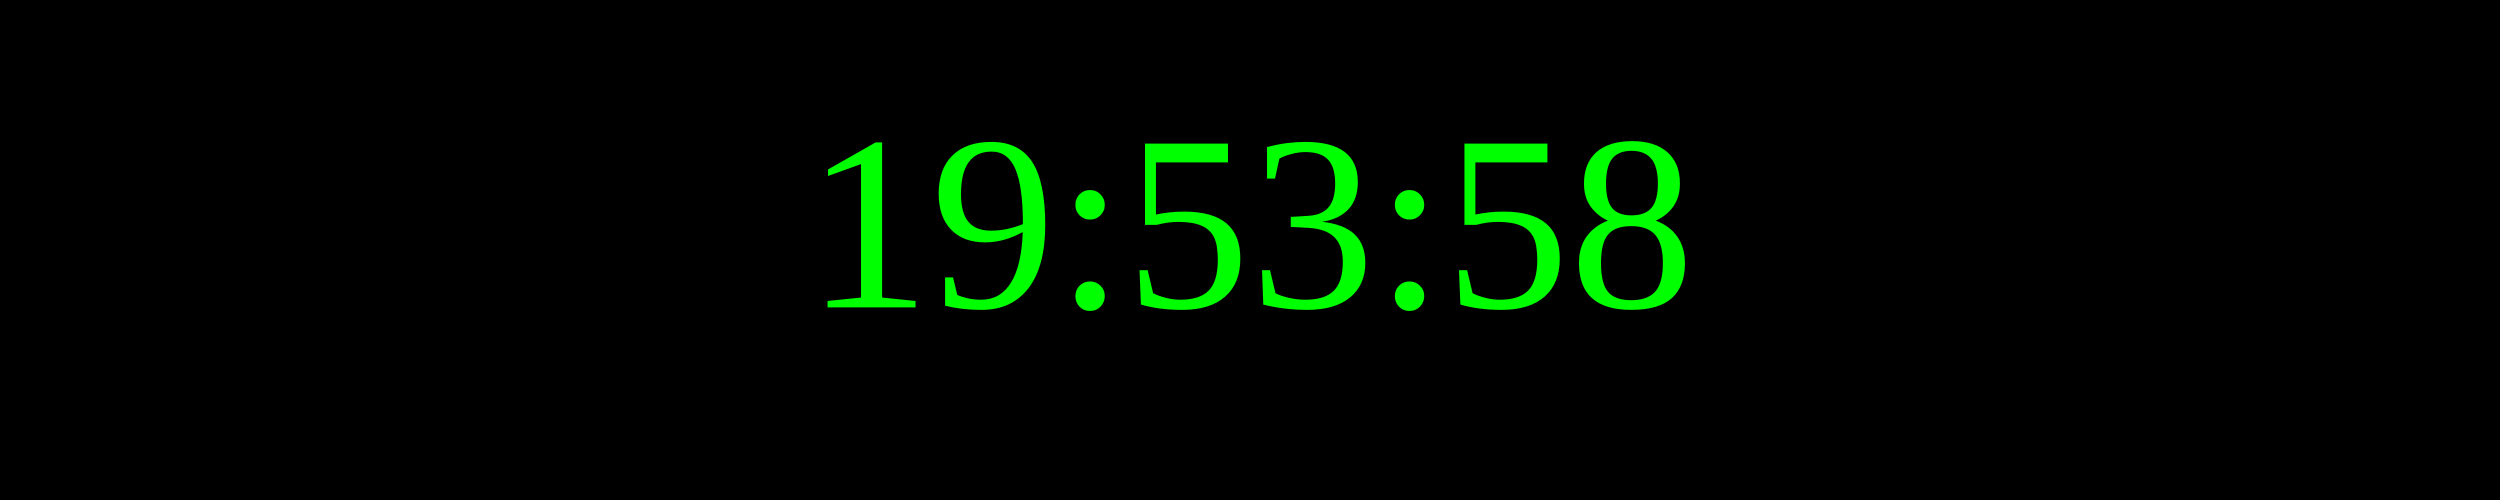
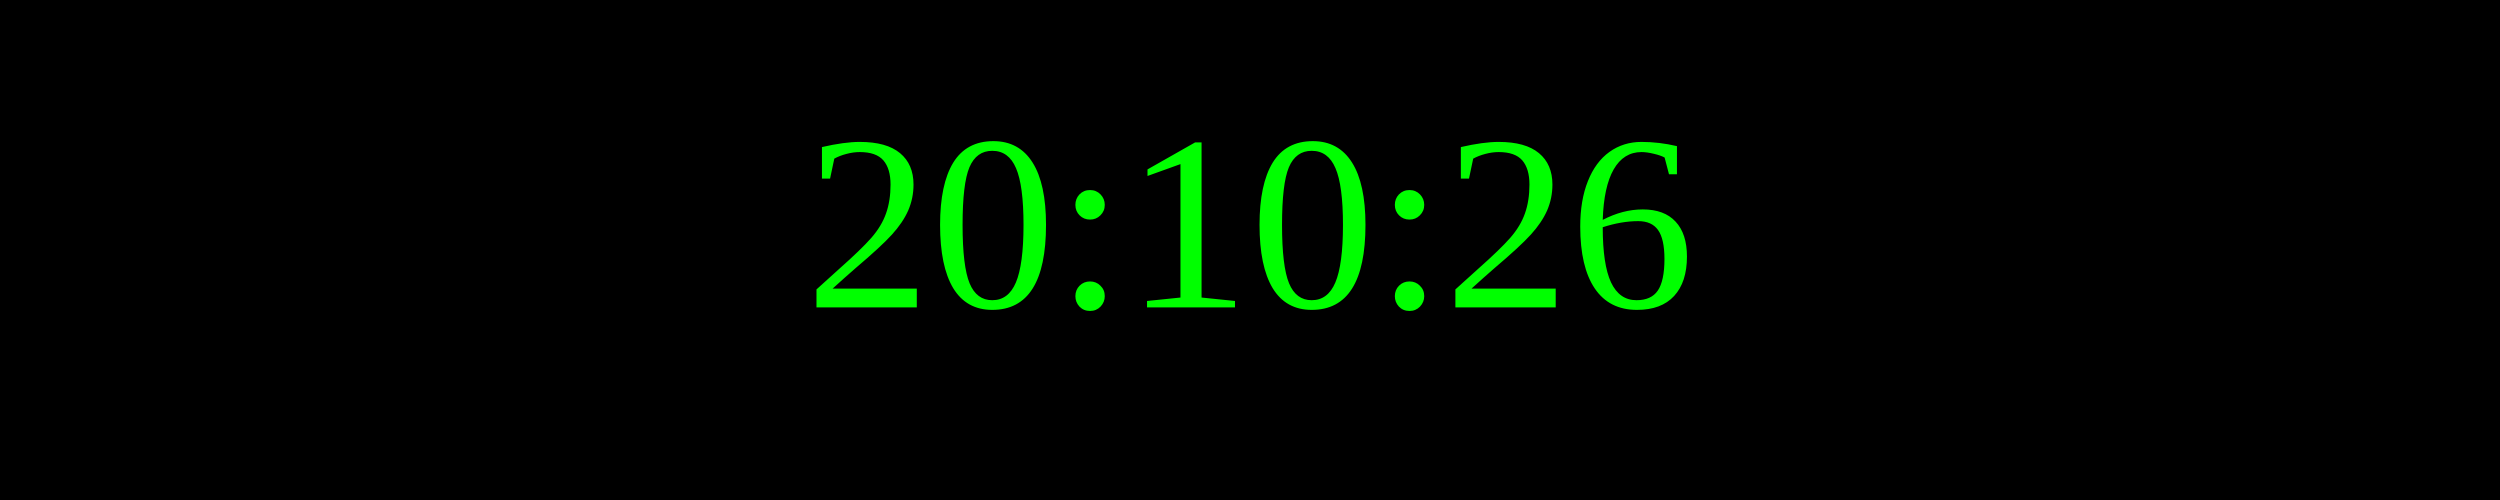
<svg xmlns="http://www.w3.org/2000/svg" width="250" height="50">
  <rect width="100%" height="100%" fill="black" />
  <text x="50%" y="50%" font-size="25" fill="lime" text-anchor="middle" dominant-baseline="middle">
- 19:53:58
+ 20:10:26
</text>
</svg>
